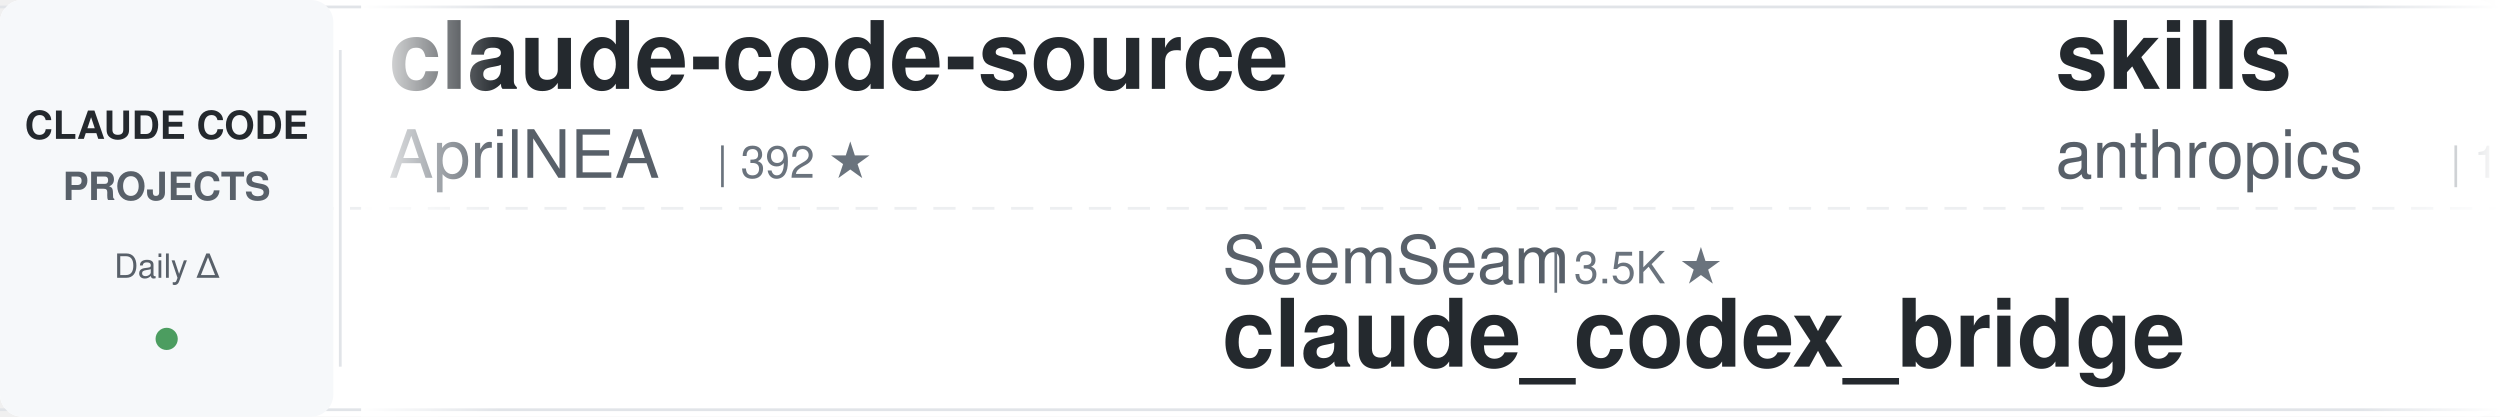
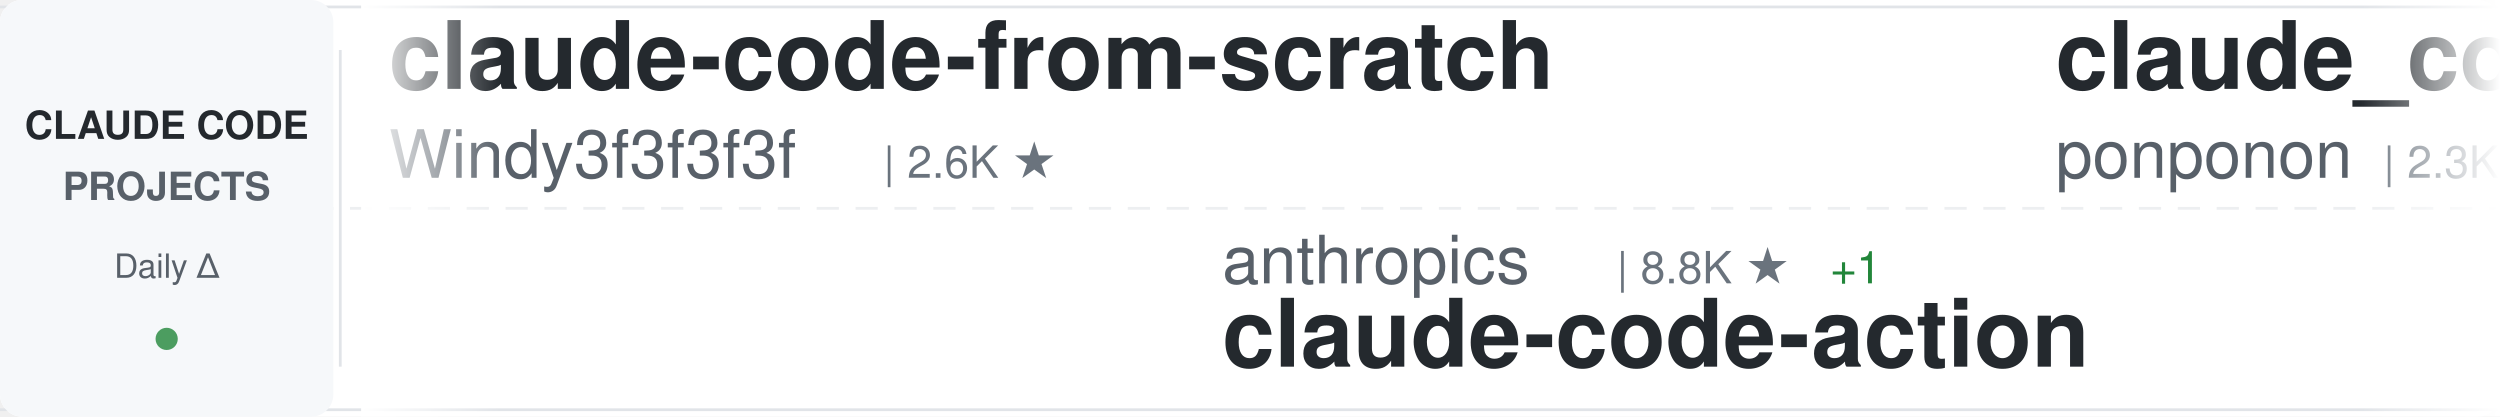
<svg xmlns="http://www.w3.org/2000/svg" width="900" height="150">
  <defs>
    <linearGradient id="awesomeLeftFade" x1="0%" y1="0%" x2="100%" y2="0%">
      <stop offset="0%" style="stop-color:#ffffff;stop-opacity:1" />
      <stop offset="100%" style="stop-color:#ffffff;stop-opacity:0" />
    </linearGradient>
    <linearGradient id="awesomeRightFade" x1="0%" y1="0%" x2="100%" y2="0%">
      <stop offset="0%" style="stop-color:#ffffff;stop-opacity:0" />
      <stop offset="100%" style="stop-color:#ffffff;stop-opacity:1" />
    </linearGradient>
  </defs>
  <rect width="900" height="150" fill="#ffffff" rx="8" />
  <rect x="0" y="2" width="900" height="1" fill="#e1e4e8" />
  <rect x="0" y="147" width="900" height="1" fill="#e1e4e8" />
  <line x1="0" y1="75" x2="900" y2="75" stroke="#e1e4e8" stroke-width="1" stroke-dasharray="8 6" opacity="0.6" />
  <rect x="0" y="0" width="120" height="150" fill="#f6f8fa" rx="8" />
  <text x="60" y="50" font-family="-apple-system, BlinkMacSystemFont, 'Segoe UI', Helvetica, Arial, sans-serif" font-size="14" font-weight="600" fill="#24292e" text-anchor="middle">CLAUDE CODE</text>
  <text x="60" y="72" font-family="-apple-system, BlinkMacSystemFont, 'Segoe UI', Helvetica, Arial, sans-serif" font-size="14" font-weight="600" fill="#586069" text-anchor="middle">PROJECTS</text>
  <text x="60" y="100" font-family="-apple-system, BlinkMacSystemFont, 'Segoe UI', Helvetica, Arial, sans-serif" font-size="12" font-weight="500" fill="#586069" text-anchor="middle">Daily Δ</text>
  <circle cx="60" cy="122" r="4" fill="#22863a" opacity="0.8" />
  <rect x="122" y="18" width="1" height="114" fill="#e1e4e8" />
  <clipPath id="awesomeTickerClip">
    <rect x="130" y="0" width="770" height="150" />
  </clipPath>
  <g clip-path="url(#awesomeTickerClip)">
    <g id="awesomeTickerItems">
      <animateTransform attributeName="transform" attributeType="XML" type="translate" from="0 0" to="-3000 0" dur="54s" repeatCount="indefinite" />
      <g transform="translate(0, 0)">
-         <text x="140" y="32" font-family="-apple-system, BlinkMacSystemFont, 'Segoe UI', Helvetica, Arial, sans-serif" font-size="34" font-weight="600" fill="#24292e">claude-code-source</text>
-         <text x="140" y="64" font-family="-apple-system, BlinkMacSystemFont, 'Segoe UI', Helvetica, Arial, sans-serif" font-size="24" font-weight="400" fill="#586069">AprilNEA</text>
-         <text x="258" y="64" font-family="-apple-system, BlinkMacSystemFont, 'Segoe UI', Helvetica, Arial, sans-serif" font-size="16" font-weight="500" fill="#6a737d">| 392 ★</text>
+         <text x="140" y="32" font-family="-apple-system, BlinkMacSystemFont, 'Segoe UI', Helvetica, Arial, sans-serif" font-size="34" font-weight="600" fill="#24292e">claude-code-from-scratch</text>
+         <text x="140" y="64" font-family="-apple-system, BlinkMacSystemFont, 'Segoe UI', Helvetica, Arial, sans-serif" font-size="24" font-weight="400" fill="#586069">Windy3f3f3f3f</text>
+         <text x="318" y="64" font-family="-apple-system, BlinkMacSystemFont, 'Segoe UI', Helvetica, Arial, sans-serif" font-size="16" font-weight="500" fill="#6a737d">| 2.6K ★</text>
      </g>
      <g transform="translate(300, 0)">
-         <text x="140" y="102" font-family="-apple-system, BlinkMacSystemFont, 'Segoe UI', Helvetica, Arial, sans-serif" font-size="24" font-weight="400" fill="#586069">SeemSeam</text>
-         <text x="258" y="102" font-family="-apple-system, BlinkMacSystemFont, 'Segoe UI', Helvetica, Arial, sans-serif" font-size="16" font-weight="500" fill="#6a737d">| 3.5K ★</text>
-         <text x="140" y="132" font-family="-apple-system, BlinkMacSystemFont, 'Segoe UI', Helvetica, Arial, sans-serif" font-size="34" font-weight="600" fill="#24292e">claude_codex_bridge</text>
+         <text x="140" y="102" font-family="-apple-system, BlinkMacSystemFont, 'Segoe UI', Helvetica, Arial, sans-serif" font-size="24" font-weight="400" fill="#586069">anthropics</text>
+         <text x="282" y="102" font-family="-apple-system, BlinkMacSystemFont, 'Segoe UI', Helvetica, Arial, sans-serif" font-size="16" font-weight="500" fill="#6a737d">| 8.8K ★</text>
+         <text x="359" y="102" font-family="-apple-system, BlinkMacSystemFont, 'Segoe UI', Helvetica, Arial, sans-serif" font-size="16" font-weight="500" fill="#22863a"> +1</text>
+         <text x="140" y="132" font-family="-apple-system, BlinkMacSystemFont, 'Segoe UI', Helvetica, Arial, sans-serif" font-size="34" font-weight="600" fill="#24292e">claude-code-action</text>
      </g>
      <g transform="translate(600, 0)">
-         <text x="140" y="32" font-family="-apple-system, BlinkMacSystemFont, 'Segoe UI', Helvetica, Arial, sans-serif" font-size="34" font-weight="600" fill="#24292e">skills</text>
-         <text x="140" y="64" font-family="-apple-system, BlinkMacSystemFont, 'Segoe UI', Helvetica, Arial, sans-serif" font-size="24" font-weight="400" fill="#586069">anthropics</text>
-         <text x="282" y="64" font-family="-apple-system, BlinkMacSystemFont, 'Segoe UI', Helvetica, Arial, sans-serif" font-size="16" font-weight="500" fill="#6a737d">| 172.6K ★</text>
-         <text x="377" y="64" font-family="-apple-system, BlinkMacSystemFont, 'Segoe UI', Helvetica, Arial, sans-serif" font-size="16" font-weight="500" fill="#22863a"> +38</text>
+         <text x="140" y="32" font-family="-apple-system, BlinkMacSystemFont, 'Segoe UI', Helvetica, Arial, sans-serif" font-size="34" font-weight="600" fill="#24292e">claude_code_src</text>
+         <text x="140" y="64" font-family="-apple-system, BlinkMacSystemFont, 'Segoe UI', Helvetica, Arial, sans-serif" font-size="24" font-weight="400" fill="#586069">ponponon</text>
+         <text x="258" y="64" font-family="-apple-system, BlinkMacSystemFont, 'Segoe UI', Helvetica, Arial, sans-serif" font-size="16" font-weight="500" fill="#6a737d">| 2.3K ★</text>
      </g>
      <g transform="translate(900, 0)">
-         <text x="140" y="102" font-family="-apple-system, BlinkMacSystemFont, 'Segoe UI', Helvetica, Arial, sans-serif" font-size="24" font-weight="400" fill="#586069">guanshan</text>
-         <text x="258" y="102" font-family="-apple-system, BlinkMacSystemFont, 'Segoe UI', Helvetica, Arial, sans-serif" font-size="16" font-weight="500" fill="#6a737d">| 61 ★</text>
-         <text x="140" y="132" font-family="-apple-system, BlinkMacSystemFont, 'Segoe UI', Helvetica, Arial, sans-serif" font-size="34" font-weight="600" fill="#24292e">ClaudeCode</text>
+         <text x="140" y="102" font-family="-apple-system, BlinkMacSystemFont, 'Segoe UI', Helvetica, Arial, sans-serif" font-size="24" font-weight="400" fill="#586069">digitalsamba</text>
+         <text x="306" y="102" font-family="-apple-system, BlinkMacSystemFont, 'Segoe UI', Helvetica, Arial, sans-serif" font-size="16" font-weight="500" fill="#6a737d">| 2.0K ★</text>
+         <text x="383" y="102" font-family="-apple-system, BlinkMacSystemFont, 'Segoe UI', Helvetica, Arial, sans-serif" font-size="16" font-weight="500" fill="#22863a"> +1</text>
+         <text x="140" y="132" font-family="-apple-system, BlinkMacSystemFont, 'Segoe UI', Helvetica, Arial, sans-serif" font-size="34" font-weight="600" fill="#24292e">claude-code-video-toolki...</text>
      </g>
      <g transform="translate(1200, 0)">
-         <text x="140" y="32" font-family="-apple-system, BlinkMacSystemFont, 'Segoe UI', Helvetica, Arial, sans-serif" font-size="34" font-weight="600" fill="#24292e">awesome-claude-code-plug...</text>
-         <text x="140" y="64" font-family="-apple-system, BlinkMacSystemFont, 'Segoe UI', Helvetica, Arial, sans-serif" font-size="24" font-weight="400" fill="#586069">ccplugins</text>
-         <text x="270" y="64" font-family="-apple-system, BlinkMacSystemFont, 'Segoe UI', Helvetica, Arial, sans-serif" font-size="16" font-weight="500" fill="#6a737d">| 926 ★</text>
+         <text x="140" y="32" font-family="-apple-system, BlinkMacSystemFont, 'Segoe UI', Helvetica, Arial, sans-serif" font-size="34" font-weight="600" fill="#24292e">claude-code-reverse</text>
+         <text x="140" y="64" font-family="-apple-system, BlinkMacSystemFont, 'Segoe UI', Helvetica, Arial, sans-serif" font-size="24" font-weight="400" fill="#586069">Yuyz0112</text>
+         <text x="258" y="64" font-family="-apple-system, BlinkMacSystemFont, 'Segoe UI', Helvetica, Arial, sans-serif" font-size="16" font-weight="500" fill="#6a737d">| 2.4K ★</text>
      </g>
      <g transform="translate(1500, 0)">
-         <text x="140" y="102" font-family="-apple-system, BlinkMacSystemFont, 'Segoe UI', Helvetica, Arial, sans-serif" font-size="24" font-weight="400" fill="#586069">Yeachan-Heo</text>
-         <text x="294" y="102" font-family="-apple-system, BlinkMacSystemFont, 'Segoe UI', Helvetica, Arial, sans-serif" font-size="16" font-weight="500" fill="#6a737d">| 38.9K ★</text>
-         <text x="380" y="102" font-family="-apple-system, BlinkMacSystemFont, 'Segoe UI', Helvetica, Arial, sans-serif" font-size="16" font-weight="500" fill="#22863a"> +2</text>
-         <text x="140" y="132" font-family="-apple-system, BlinkMacSystemFont, 'Segoe UI', Helvetica, Arial, sans-serif" font-size="34" font-weight="600" fill="#24292e">oh-my-claudecode</text>
+         <text x="140" y="102" font-family="-apple-system, BlinkMacSystemFont, 'Segoe UI', Helvetica, Arial, sans-serif" font-size="24" font-weight="400" fill="#586069">ghuntley</text>
+         <text x="258" y="102" font-family="-apple-system, BlinkMacSystemFont, 'Segoe UI', Helvetica, Arial, sans-serif" font-size="16" font-weight="500" fill="#6a737d">| 990 ★</text>
+         <text x="140" y="132" font-family="-apple-system, BlinkMacSystemFont, 'Segoe UI', Helvetica, Arial, sans-serif" font-size="34" font-weight="600" fill="#24292e">claude-code-source-code-...</text>
      </g>
      <g transform="translate(1800, 0)">
-         <text x="140" y="32" font-family="-apple-system, BlinkMacSystemFont, 'Segoe UI', Helvetica, Arial, sans-serif" font-size="34" font-weight="600" fill="#24292e">pi-vs-claude-code</text>
-         <text x="140" y="64" font-family="-apple-system, BlinkMacSystemFont, 'Segoe UI', Helvetica, Arial, sans-serif" font-size="24" font-weight="400" fill="#586069">disler</text>
-         <text x="234" y="64" font-family="-apple-system, BlinkMacSystemFont, 'Segoe UI', Helvetica, Arial, sans-serif" font-size="16" font-weight="500" fill="#6a737d">| 1.7K ★</text>
+         <text x="140" y="32" font-family="-apple-system, BlinkMacSystemFont, 'Segoe UI', Helvetica, Arial, sans-serif" font-size="34" font-weight="600" fill="#24292e">claude-code-source-code</text>
+         <text x="140" y="64" font-family="-apple-system, BlinkMacSystemFont, 'Segoe UI', Helvetica, Arial, sans-serif" font-size="24" font-weight="400" fill="#586069">777genius</text>
+         <text x="270" y="64" font-family="-apple-system, BlinkMacSystemFont, 'Segoe UI', Helvetica, Arial, sans-serif" font-size="16" font-weight="500" fill="#6a737d">| 930 ★</text>
+         <text x="338" y="64" font-family="-apple-system, BlinkMacSystemFont, 'Segoe UI', Helvetica, Arial, sans-serif" font-size="16" font-weight="500" fill="#22863a"> +1</text>
      </g>
      <g transform="translate(2100, 0)">
-         <text x="140" y="102" font-family="-apple-system, BlinkMacSystemFont, 'Segoe UI', Helvetica, Arial, sans-serif" font-size="24" font-weight="400" fill="#586069">lorryjovens-hub</text>
-         <text x="342" y="102" font-family="-apple-system, BlinkMacSystemFont, 'Segoe UI', Helvetica, Arial, sans-serif" font-size="16" font-weight="500" fill="#6a737d">| 1.7K ★</text>
-         <text x="140" y="132" font-family="-apple-system, BlinkMacSystemFont, 'Segoe UI', Helvetica, Arial, sans-serif" font-size="34" font-weight="600" fill="#24292e">claude-code-rust</text>
+         <text x="140" y="102" font-family="-apple-system, BlinkMacSystemFont, 'Segoe UI', Helvetica, Arial, sans-serif" font-size="24" font-weight="400" fill="#586069">shanraisshan</text>
+         <text x="306" y="102" font-family="-apple-system, BlinkMacSystemFont, 'Segoe UI', Helvetica, Arial, sans-serif" font-size="16" font-weight="500" fill="#6a737d">| 65.4K ★</text>
+         <text x="392" y="102" font-family="-apple-system, BlinkMacSystemFont, 'Segoe UI', Helvetica, Arial, sans-serif" font-size="16" font-weight="500" fill="#22863a"> +6</text>
+         <text x="140" y="132" font-family="-apple-system, BlinkMacSystemFont, 'Segoe UI', Helvetica, Arial, sans-serif" font-size="34" font-weight="600" fill="#24292e">claude-code-best-practic...</text>
      </g>
      <g transform="translate(2400, 0)">
-         <text x="140" y="32" font-family="-apple-system, BlinkMacSystemFont, 'Segoe UI', Helvetica, Arial, sans-serif" font-size="34" font-weight="600" fill="#24292e">claude-code-system-promp...</text>
-         <text x="140" y="64" font-family="-apple-system, BlinkMacSystemFont, 'Segoe UI', Helvetica, Arial, sans-serif" font-size="24" font-weight="400" fill="#586069">Piebald-AI</text>
-         <text x="282" y="64" font-family="-apple-system, BlinkMacSystemFont, 'Segoe UI', Helvetica, Arial, sans-serif" font-size="16" font-weight="500" fill="#6a737d">| 12.5K ★</text>
-         <text x="368" y="64" font-family="-apple-system, BlinkMacSystemFont, 'Segoe UI', Helvetica, Arial, sans-serif" font-size="16" font-weight="500" fill="#22863a"> +1</text>
+         <text x="140" y="32" font-family="-apple-system, BlinkMacSystemFont, 'Segoe UI', Helvetica, Arial, sans-serif" font-size="34" font-weight="600" fill="#24292e">sc-claude-code-files</text>
+         <text x="140" y="64" font-family="-apple-system, BlinkMacSystemFont, 'Segoe UI', Helvetica, Arial, sans-serif" font-size="24" font-weight="400" fill="#586069">https-deeplearning-ai</text>
+         <text x="414" y="64" font-family="-apple-system, BlinkMacSystemFont, 'Segoe UI', Helvetica, Arial, sans-serif" font-size="16" font-weight="500" fill="#6a737d">| 546 ★</text>
      </g>
      <g transform="translate(2700, 0)">
-         <text x="140" y="102" font-family="-apple-system, BlinkMacSystemFont, 'Segoe UI', Helvetica, Arial, sans-serif" font-size="24" font-weight="400" fill="#586069">ChrisWiles</text>
-         <text x="282" y="102" font-family="-apple-system, BlinkMacSystemFont, 'Segoe UI', Helvetica, Arial, sans-serif" font-size="16" font-weight="500" fill="#6a737d">| 6.0K ★</text>
-         <text x="140" y="132" font-family="-apple-system, BlinkMacSystemFont, 'Segoe UI', Helvetica, Arial, sans-serif" font-size="34" font-weight="600" fill="#24292e">claude-code-showcase</text>
+         <text x="140" y="102" font-family="-apple-system, BlinkMacSystemFont, 'Segoe UI', Helvetica, Arial, sans-serif" font-size="24" font-weight="400" fill="#586069">1rgs</text>
+         <text x="210" y="102" font-family="-apple-system, BlinkMacSystemFont, 'Segoe UI', Helvetica, Arial, sans-serif" font-size="16" font-weight="500" fill="#6a737d">| 3.7K ★</text>
+         <text x="140" y="132" font-family="-apple-system, BlinkMacSystemFont, 'Segoe UI', Helvetica, Arial, sans-serif" font-size="34" font-weight="600" fill="#24292e">claude-code-proxy</text>
      </g>
      <g transform="translate(3000, 0)">
-         <text x="140" y="32" font-family="-apple-system, BlinkMacSystemFont, 'Segoe UI', Helvetica, Arial, sans-serif" font-size="34" font-weight="600" fill="#24292e">claude-code-source</text>
-         <text x="140" y="64" font-family="-apple-system, BlinkMacSystemFont, 'Segoe UI', Helvetica, Arial, sans-serif" font-size="24" font-weight="400" fill="#586069">AprilNEA</text>
-         <text x="258" y="64" font-family="-apple-system, BlinkMacSystemFont, 'Segoe UI', Helvetica, Arial, sans-serif" font-size="16" font-weight="500" fill="#6a737d">| 392 ★</text>
+         <text x="140" y="32" font-family="-apple-system, BlinkMacSystemFont, 'Segoe UI', Helvetica, Arial, sans-serif" font-size="34" font-weight="600" fill="#24292e">claude-code-from-scratch</text>
+         <text x="140" y="64" font-family="-apple-system, BlinkMacSystemFont, 'Segoe UI', Helvetica, Arial, sans-serif" font-size="24" font-weight="400" fill="#586069">Windy3f3f3f3f</text>
+         <text x="318" y="64" font-family="-apple-system, BlinkMacSystemFont, 'Segoe UI', Helvetica, Arial, sans-serif" font-size="16" font-weight="500" fill="#6a737d">| 2.6K ★</text>
      </g>
      <g transform="translate(3300, 0)">
-         <text x="140" y="102" font-family="-apple-system, BlinkMacSystemFont, 'Segoe UI', Helvetica, Arial, sans-serif" font-size="24" font-weight="400" fill="#586069">SeemSeam</text>
-         <text x="258" y="102" font-family="-apple-system, BlinkMacSystemFont, 'Segoe UI', Helvetica, Arial, sans-serif" font-size="16" font-weight="500" fill="#6a737d">| 3.5K ★</text>
-         <text x="140" y="132" font-family="-apple-system, BlinkMacSystemFont, 'Segoe UI', Helvetica, Arial, sans-serif" font-size="34" font-weight="600" fill="#24292e">claude_codex_bridge</text>
+         <text x="140" y="102" font-family="-apple-system, BlinkMacSystemFont, 'Segoe UI', Helvetica, Arial, sans-serif" font-size="24" font-weight="400" fill="#586069">anthropics</text>
+         <text x="282" y="102" font-family="-apple-system, BlinkMacSystemFont, 'Segoe UI', Helvetica, Arial, sans-serif" font-size="16" font-weight="500" fill="#6a737d">| 8.8K ★</text>
+         <text x="359" y="102" font-family="-apple-system, BlinkMacSystemFont, 'Segoe UI', Helvetica, Arial, sans-serif" font-size="16" font-weight="500" fill="#22863a"> +1</text>
+         <text x="140" y="132" font-family="-apple-system, BlinkMacSystemFont, 'Segoe UI', Helvetica, Arial, sans-serif" font-size="34" font-weight="600" fill="#24292e">claude-code-action</text>
      </g>
      <g transform="translate(3600, 0)">
-         <text x="140" y="32" font-family="-apple-system, BlinkMacSystemFont, 'Segoe UI', Helvetica, Arial, sans-serif" font-size="34" font-weight="600" fill="#24292e">skills</text>
-         <text x="140" y="64" font-family="-apple-system, BlinkMacSystemFont, 'Segoe UI', Helvetica, Arial, sans-serif" font-size="24" font-weight="400" fill="#586069">anthropics</text>
-         <text x="282" y="64" font-family="-apple-system, BlinkMacSystemFont, 'Segoe UI', Helvetica, Arial, sans-serif" font-size="16" font-weight="500" fill="#6a737d">| 172.6K ★</text>
-         <text x="377" y="64" font-family="-apple-system, BlinkMacSystemFont, 'Segoe UI', Helvetica, Arial, sans-serif" font-size="16" font-weight="500" fill="#22863a"> +38</text>
+         <text x="140" y="32" font-family="-apple-system, BlinkMacSystemFont, 'Segoe UI', Helvetica, Arial, sans-serif" font-size="34" font-weight="600" fill="#24292e">claude_code_src</text>
+         <text x="140" y="64" font-family="-apple-system, BlinkMacSystemFont, 'Segoe UI', Helvetica, Arial, sans-serif" font-size="24" font-weight="400" fill="#586069">ponponon</text>
+         <text x="258" y="64" font-family="-apple-system, BlinkMacSystemFont, 'Segoe UI', Helvetica, Arial, sans-serif" font-size="16" font-weight="500" fill="#6a737d">| 2.3K ★</text>
      </g>
      <g transform="translate(3900, 0)">
-         <text x="140" y="102" font-family="-apple-system, BlinkMacSystemFont, 'Segoe UI', Helvetica, Arial, sans-serif" font-size="24" font-weight="400" fill="#586069">guanshan</text>
-         <text x="258" y="102" font-family="-apple-system, BlinkMacSystemFont, 'Segoe UI', Helvetica, Arial, sans-serif" font-size="16" font-weight="500" fill="#6a737d">| 61 ★</text>
-         <text x="140" y="132" font-family="-apple-system, BlinkMacSystemFont, 'Segoe UI', Helvetica, Arial, sans-serif" font-size="34" font-weight="600" fill="#24292e">ClaudeCode</text>
+         <text x="140" y="102" font-family="-apple-system, BlinkMacSystemFont, 'Segoe UI', Helvetica, Arial, sans-serif" font-size="24" font-weight="400" fill="#586069">digitalsamba</text>
+         <text x="306" y="102" font-family="-apple-system, BlinkMacSystemFont, 'Segoe UI', Helvetica, Arial, sans-serif" font-size="16" font-weight="500" fill="#6a737d">| 2.0K ★</text>
+         <text x="383" y="102" font-family="-apple-system, BlinkMacSystemFont, 'Segoe UI', Helvetica, Arial, sans-serif" font-size="16" font-weight="500" fill="#22863a"> +1</text>
+         <text x="140" y="132" font-family="-apple-system, BlinkMacSystemFont, 'Segoe UI', Helvetica, Arial, sans-serif" font-size="34" font-weight="600" fill="#24292e">claude-code-video-toolki...</text>
      </g>
    </g>
  </g>
  <rect x="130" y="0" width="50" height="150" fill="url(#awesomeLeftFade)" />
  <rect x="850" y="0" width="50" height="150" fill="url(#awesomeRightFade)" />
</svg>
